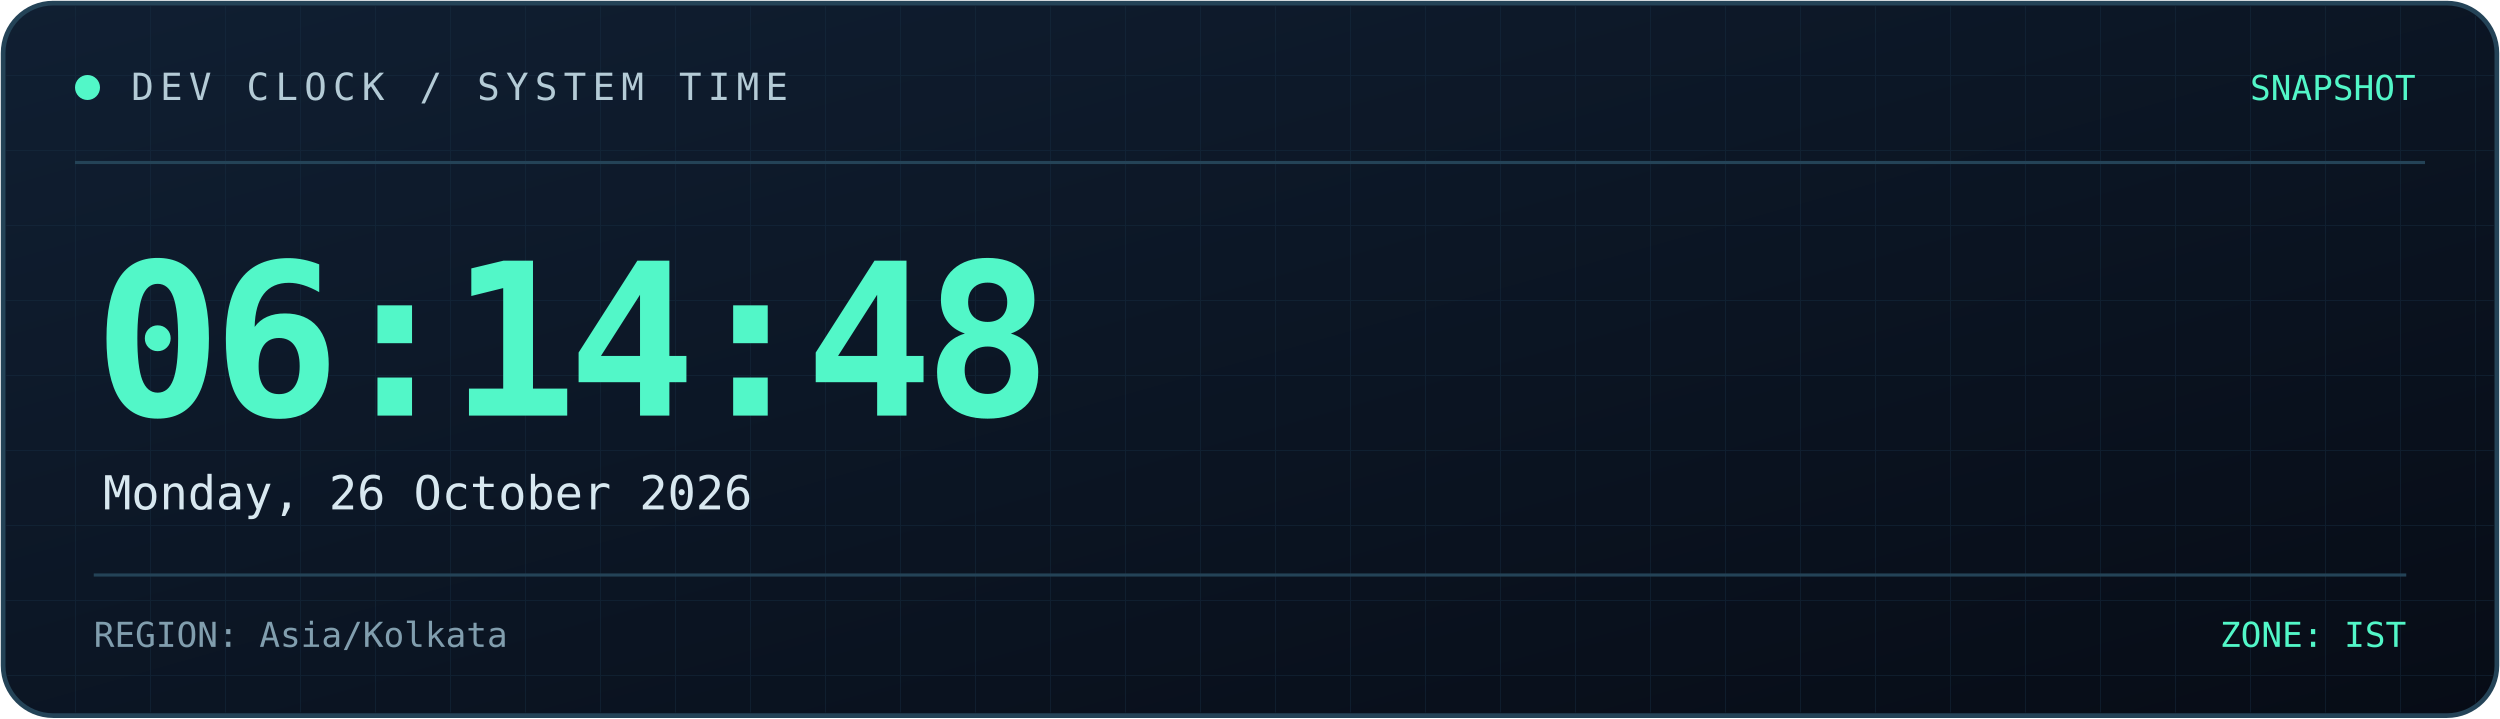
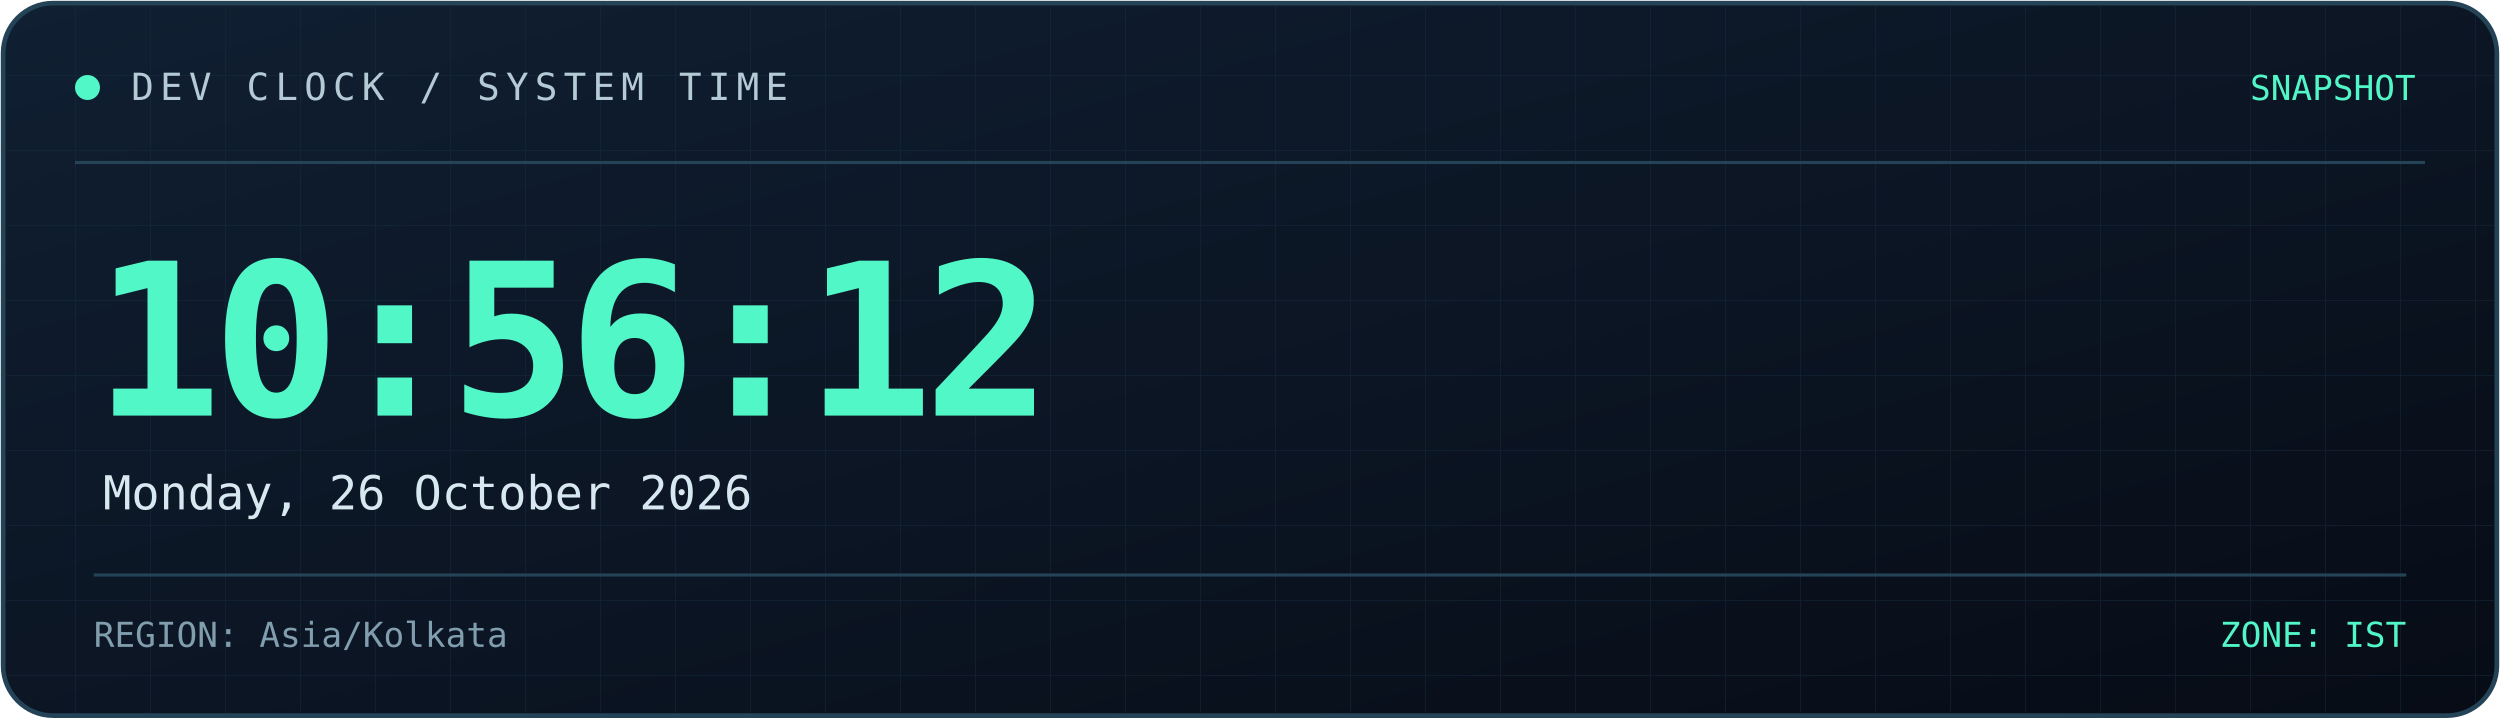
<svg xmlns="http://www.w3.org/2000/svg" width="800" height="230" viewBox="0 0 800 230" role="img" aria-labelledby="title desc">
  <defs>
    <linearGradient id="bg" x1="0" y1="0" x2="1" y2="1">
      <stop offset="0%" stop-color="#101f32" />
      <stop offset="100%" stop-color="#070c16" />
    </linearGradient>
    <linearGradient id="line" x1="0" y1="0" x2="1" y2="0">
      <stop offset="0%" stop-color="#52f7c8" />
      <stop offset="100%" stop-color="#398bff" />
    </linearGradient>
    <pattern id="grid" width="24" height="24" patternUnits="userSpaceOnUse">
      <path d="M24 0H0V24" fill="none" stroke="#173044" stroke-width="0.6" />
    </pattern>
  </defs>
  <rect x="1" y="1" width="798" height="228" rx="16" fill="url(#bg)" stroke="#244357" stroke-width="1.5" />
  <rect x="2" y="2" width="796" height="226" rx="15" fill="url(#grid)" opacity="0.45" />
  <path d="M24 52H776" stroke="#244357" />
  <path d="M24 53H185" stroke="url(#line)" stroke-width="2" />
  <circle cx="28" cy="28" r="4" fill="#52f7c8" />
  <text x="42" y="32" fill="#b4cbd6" font-size="12" font-family="monospace" letter-spacing="2">
    DEV CLOCK / SYSTEM TIME
  </text>
  <text x="773" y="32" text-anchor="end" fill="#52f7c8" font-size="11" font-family="monospace">
    SNAPSHOT
  </text>
  <text x="30" y="133" fill="#52f7c8" font-size="68" font-weight="700" font-family="monospace" letter-spacing="-3">
-     06:14:48
+     10:56:12
  </text>
  <text x="33" y="163" fill="#d8e8f0" font-size="15" font-family="monospace">
    Monday, 26 October 2026
  </text>
  <path d="M30 184H770" stroke="#244357" />
  <text x="30" y="207" fill="#819eae" font-size="11" font-family="monospace">
    REGION: Asia/Kolkata
  </text>
  <text x="770" y="207" text-anchor="end" fill="#52f7c8" font-size="11" font-family="monospace">
    ZONE: IST
  </text>
</svg>
